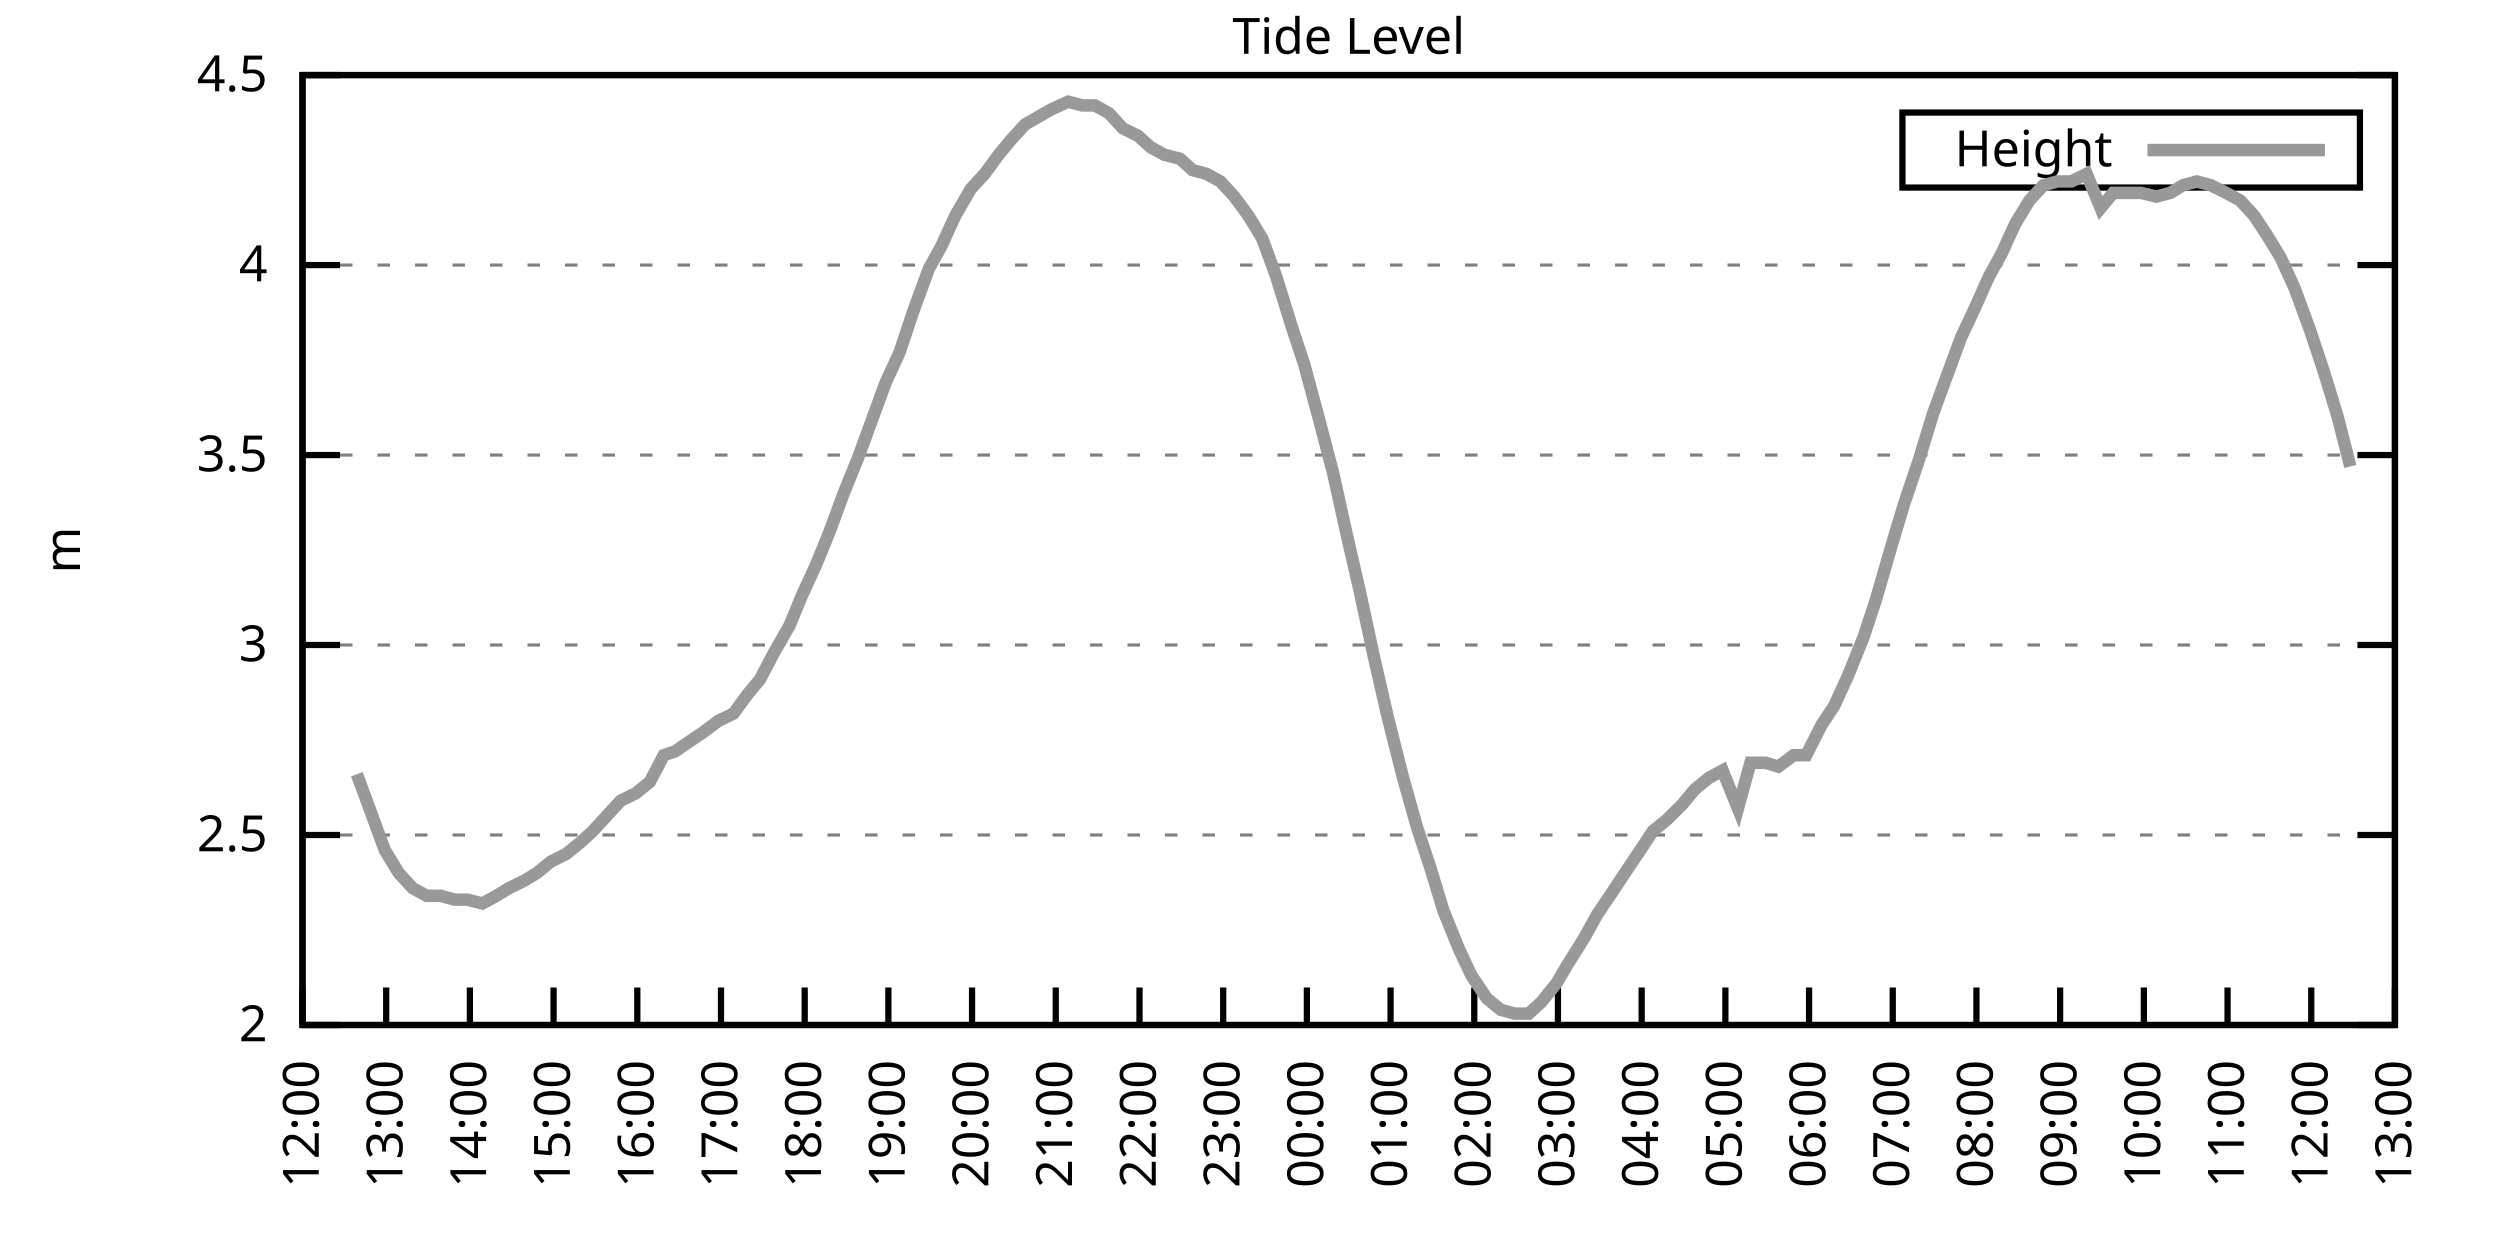
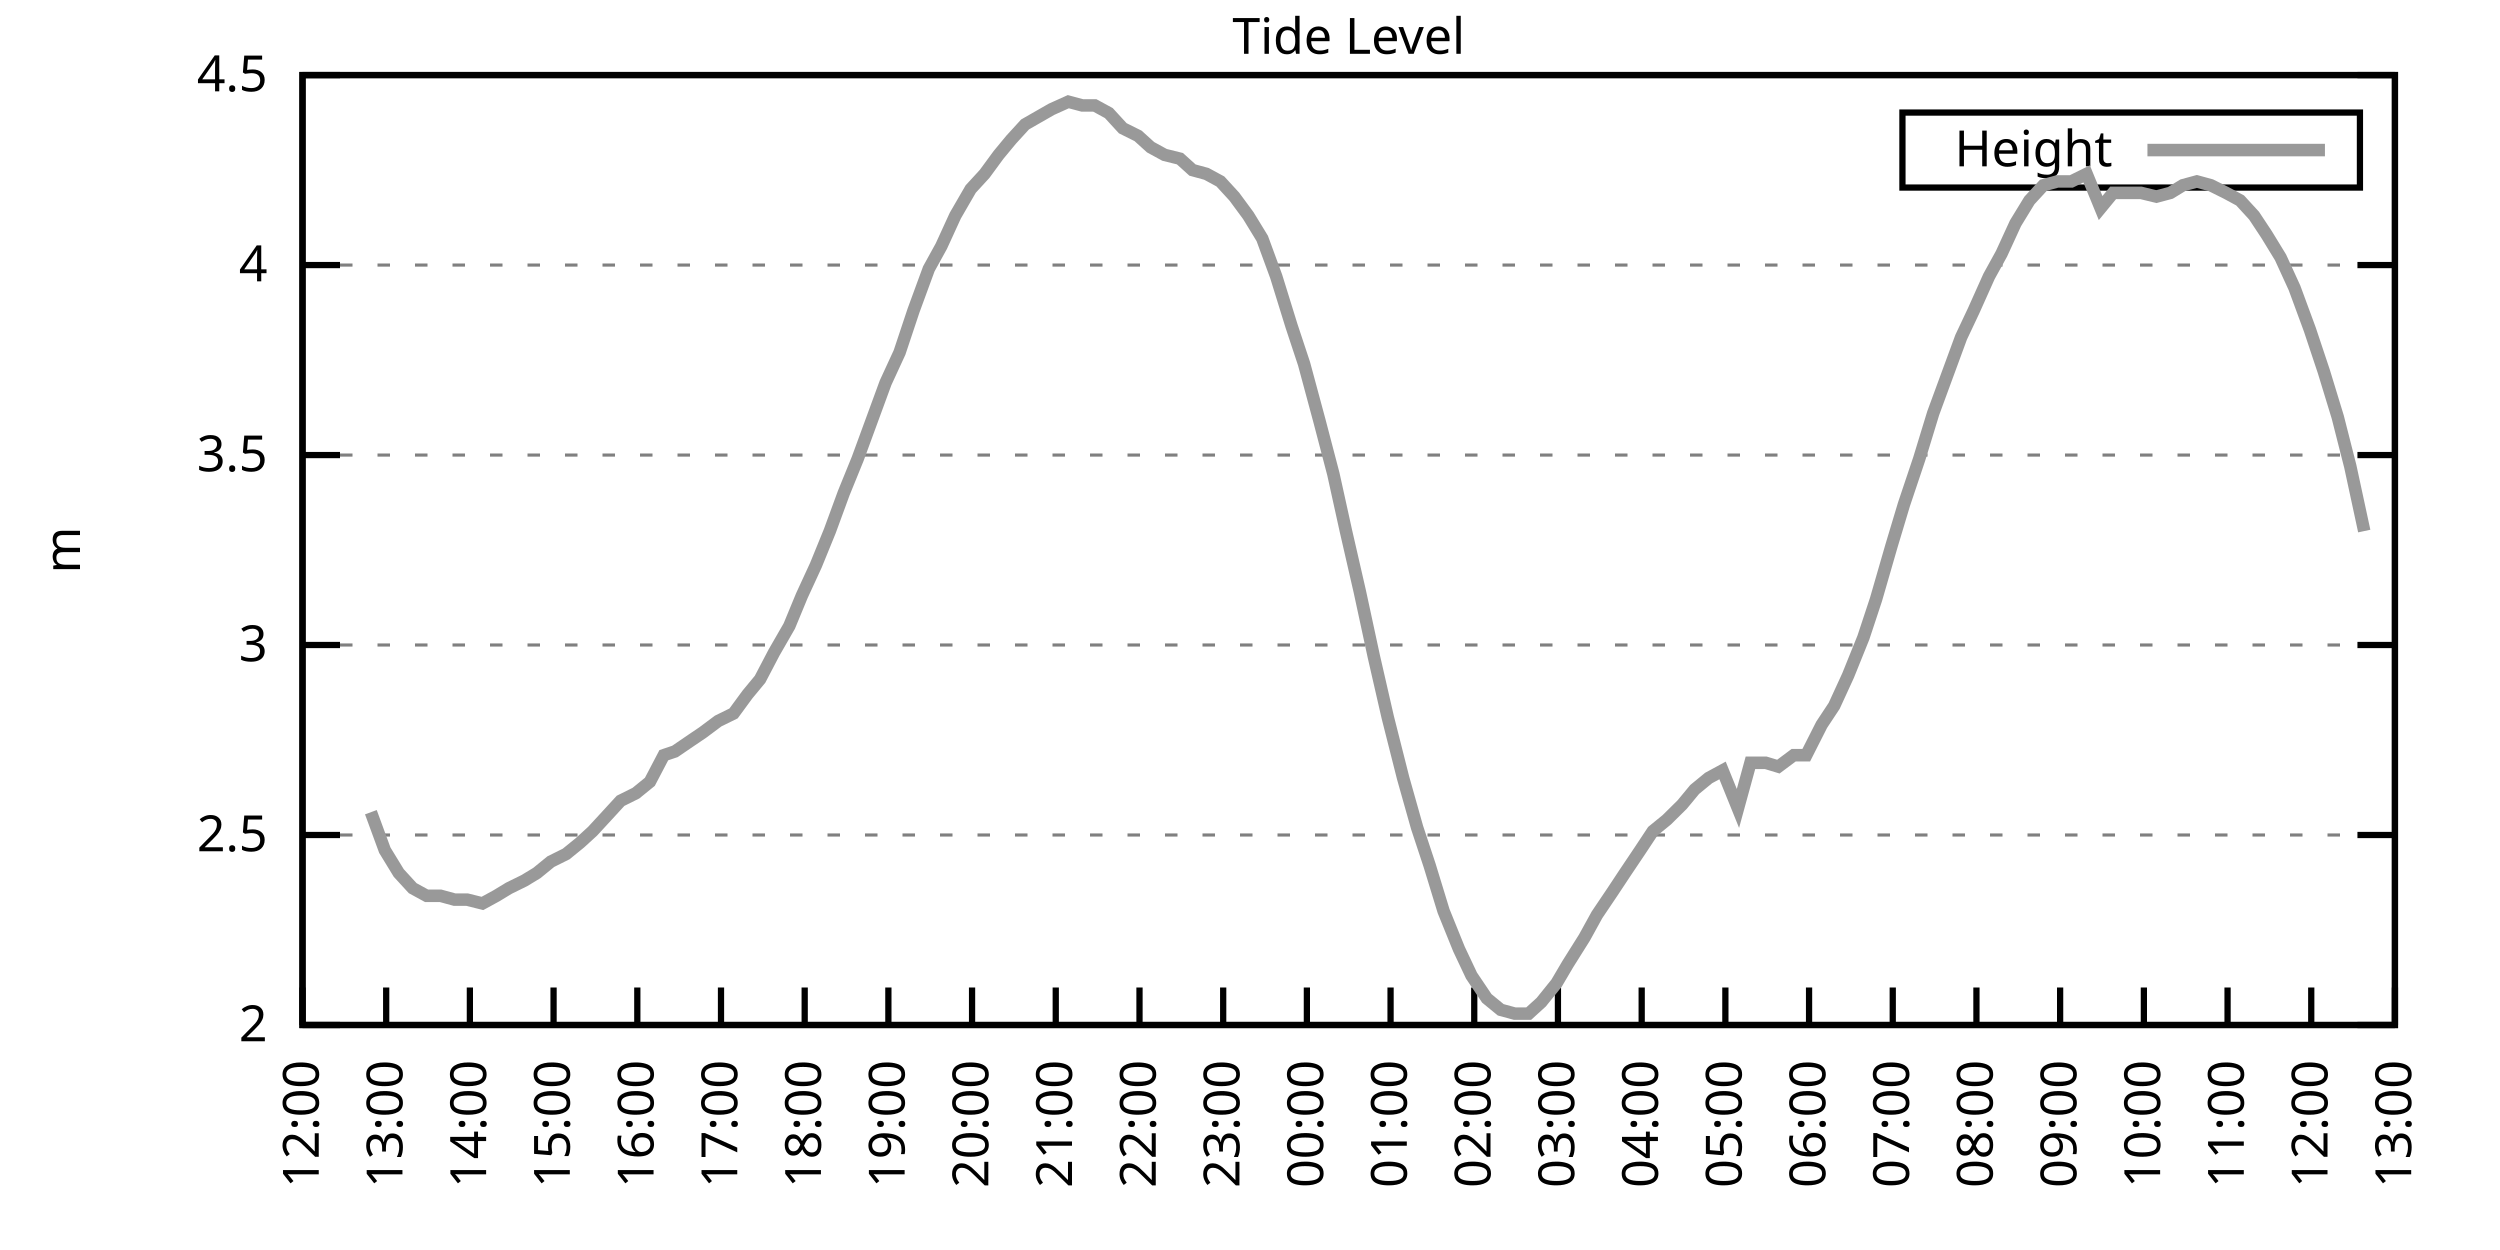
<svg xmlns="http://www.w3.org/2000/svg" xmlns:xlink="http://www.w3.org/1999/xlink" width="400" height="200" viewBox="0 0 400 200">
  <g id="gnuplot_canvas">
    <rect x="0" y="0" width="400" height="200" fill="none" />
    <defs>
      <circle id="gpDot" r="0.5" stroke-width="0.5" stroke="currentColor" />
      <path id="gpPt0" stroke-width="0.333" stroke="currentColor" d="M-1,0 h2 M0,-1 v2" />
      <path id="gpPt1" stroke-width="0.333" stroke="currentColor" d="M-1,-1 L1,1 M1,-1 L-1,1" />
      <path id="gpPt2" stroke-width="0.333" stroke="currentColor" d="M-1,0 L1,0 M0,-1 L0,1 M-1,-1 L1,1 M-1,1 L1,-1" />
      <rect id="gpPt3" stroke-width="0.333" stroke="currentColor" x="-1" y="-1" width="2" height="2" />
      <rect id="gpPt4" stroke-width="0.333" stroke="currentColor" fill="currentColor" x="-1" y="-1" width="2" height="2" />
      <circle id="gpPt5" stroke-width="0.333" stroke="currentColor" cx="0" cy="0" r="1" />
      <use xlink:href="#gpPt5" id="gpPt6" fill="currentColor" stroke="none" />
      <path id="gpPt7" stroke-width="0.333" stroke="currentColor" d="M0,-1.33 L-1.33,0.67 L1.33,0.67 z" />
      <use xlink:href="#gpPt7" id="gpPt8" fill="currentColor" stroke="none" />
      <use xlink:href="#gpPt7" id="gpPt9" stroke="currentColor" transform="rotate(180)" />
      <use xlink:href="#gpPt9" id="gpPt10" fill="currentColor" stroke="none" />
      <use xlink:href="#gpPt3" id="gpPt11" stroke="currentColor" transform="rotate(45)" />
      <use xlink:href="#gpPt11" id="gpPt12" fill="currentColor" stroke="none" />
      <path id="gpPt13" stroke-width="0.333" stroke="currentColor" d="M0,1.330 L1.265,0.411 L0.782,-1.067 L-0.782,-1.076 L-1.265,0.411 z" />
      <use xlink:href="#gpPt13" id="gpPt14" fill="currentColor" stroke="none" />
      <filter id="textbox" filterUnits="objectBoundingBox" x="0" y="0" height="1" width="1">
        <feFlood flood-color="white" flood-opacity="1" result="bgnd" />
        <feComposite in="SourceGraphic" in2="bgnd" operator="atop" />
      </filter>
      <filter id="greybox" filterUnits="objectBoundingBox" x="0" y="0" height="1" width="1">
        <feFlood flood-color="lightgrey" flood-opacity="1" result="grey" />
        <feComposite in="SourceGraphic" in2="grey" operator="atop" />
      </filter>
    </defs>
    <g fill="none" color="white" stroke="currentColor" stroke-width="1.00" stroke-linecap="butt" stroke-linejoin="miter">
</g>
    <g fill="none" color="black" stroke="currentColor" stroke-width="1.00" stroke-linecap="butt" stroke-linejoin="miter">
      <g stroke="none" shape-rendering="crispEdges">
        <polygon fill="rgb(255, 255, 255)" points="48.40,164.00 383.18,164.00 383.18,12.02 48.40,12.02 " />
      </g>
    </g>
    <g fill="none" color="black" stroke="currentColor" stroke-width="1.00" stroke-linecap="butt" stroke-linejoin="miter">
</g>
    <g fill="none" color="black" stroke="black" stroke-width="0.50" stroke-linecap="butt" stroke-linejoin="miter">
</g>
    <g fill="none" color="gray" stroke="currentColor" stroke-width="0.50" stroke-linecap="butt" stroke-linejoin="miter">
      <path stroke="gray" stroke-dasharray="2,4" class="gridline" d="M48.40,164.00 L383.19,164.00  " />
    </g>
    <g fill="none" color="gray" stroke="gray" stroke-width="1.00" stroke-linecap="butt" stroke-linejoin="miter">
</g>
    <g fill="none" color="black" stroke="currentColor" stroke-width="1.00" stroke-linecap="butt" stroke-linejoin="miter">
      <path stroke="black" d="M48.40,164.00 L54.40,164.00 M383.19,164.00 L377.19,164.00  " />
      <g transform="translate(42.80,166.60)" stroke="none" fill="black" font-family="Sans" font-size="8.00" text-anchor="end">
        <text>
          <tspan font-family="Sans"> 2</tspan>
        </text>
      </g>
    </g>
    <g fill="none" color="black" stroke="currentColor" stroke-width="1.00" stroke-linecap="butt" stroke-linejoin="miter">
</g>
    <g fill="none" color="black" stroke="black" stroke-width="0.50" stroke-linecap="butt" stroke-linejoin="miter">
</g>
    <g fill="none" color="gray" stroke="currentColor" stroke-width="0.50" stroke-linecap="butt" stroke-linejoin="miter">
      <path stroke="gray" stroke-dasharray="2,4" class="gridline" d="M48.40,133.60 L383.19,133.60  " />
    </g>
    <g fill="none" color="gray" stroke="gray" stroke-width="1.00" stroke-linecap="butt" stroke-linejoin="miter">
</g>
    <g fill="none" color="black" stroke="currentColor" stroke-width="1.00" stroke-linecap="butt" stroke-linejoin="miter">
      <path stroke="black" d="M48.40,133.60 L54.40,133.60 M383.19,133.60 L377.19,133.60  " />
      <g transform="translate(42.80,136.20)" stroke="none" fill="black" font-family="Sans" font-size="8.00" text-anchor="end">
        <text>
          <tspan font-family="Sans"> 2.5</tspan>
        </text>
      </g>
    </g>
    <g fill="none" color="black" stroke="currentColor" stroke-width="1.00" stroke-linecap="butt" stroke-linejoin="miter">
</g>
    <g fill="none" color="black" stroke="black" stroke-width="0.50" stroke-linecap="butt" stroke-linejoin="miter">
</g>
    <g fill="none" color="gray" stroke="currentColor" stroke-width="0.50" stroke-linecap="butt" stroke-linejoin="miter">
      <path stroke="gray" stroke-dasharray="2,4" class="gridline" d="M48.40,103.20 L383.19,103.20  " />
    </g>
    <g fill="none" color="gray" stroke="gray" stroke-width="1.00" stroke-linecap="butt" stroke-linejoin="miter">
</g>
    <g fill="none" color="black" stroke="currentColor" stroke-width="1.00" stroke-linecap="butt" stroke-linejoin="miter">
      <path stroke="black" d="M48.40,103.20 L54.40,103.20 M383.19,103.20 L377.19,103.20  " />
      <g transform="translate(42.80,105.80)" stroke="none" fill="black" font-family="Sans" font-size="8.00" text-anchor="end">
        <text>
          <tspan font-family="Sans"> 3</tspan>
        </text>
      </g>
    </g>
    <g fill="none" color="black" stroke="currentColor" stroke-width="1.00" stroke-linecap="butt" stroke-linejoin="miter">
</g>
    <g fill="none" color="black" stroke="black" stroke-width="0.50" stroke-linecap="butt" stroke-linejoin="miter">
</g>
    <g fill="none" color="gray" stroke="currentColor" stroke-width="0.50" stroke-linecap="butt" stroke-linejoin="miter">
      <path stroke="gray" stroke-dasharray="2,4" class="gridline" d="M48.40,72.81 L383.19,72.81  " />
    </g>
    <g fill="none" color="gray" stroke="gray" stroke-width="1.00" stroke-linecap="butt" stroke-linejoin="miter">
</g>
    <g fill="none" color="black" stroke="currentColor" stroke-width="1.00" stroke-linecap="butt" stroke-linejoin="miter">
      <path stroke="black" d="M48.40,72.81 L54.40,72.81 M383.19,72.81 L377.19,72.81  " />
      <g transform="translate(42.80,75.41)" stroke="none" fill="black" font-family="Sans" font-size="8.00" text-anchor="end">
        <text>
          <tspan font-family="Sans"> 3.5</tspan>
        </text>
      </g>
    </g>
    <g fill="none" color="black" stroke="currentColor" stroke-width="1.00" stroke-linecap="butt" stroke-linejoin="miter">
</g>
    <g fill="none" color="black" stroke="black" stroke-width="0.50" stroke-linecap="butt" stroke-linejoin="miter">
</g>
    <g fill="none" color="gray" stroke="currentColor" stroke-width="0.50" stroke-linecap="butt" stroke-linejoin="miter">
      <path stroke="gray" stroke-dasharray="2,4" class="gridline" d="M48.40,42.41 L383.19,42.41  " />
    </g>
    <g fill="none" color="gray" stroke="gray" stroke-width="1.00" stroke-linecap="butt" stroke-linejoin="miter">
</g>
    <g fill="none" color="black" stroke="currentColor" stroke-width="1.00" stroke-linecap="butt" stroke-linejoin="miter">
      <path stroke="black" d="M48.40,42.41 L54.40,42.41 M383.19,42.41 L377.19,42.41  " />
      <g transform="translate(42.80,45.01)" stroke="none" fill="black" font-family="Sans" font-size="8.00" text-anchor="end">
        <text>
          <tspan font-family="Sans"> 4</tspan>
        </text>
      </g>
    </g>
    <g fill="none" color="black" stroke="currentColor" stroke-width="1.00" stroke-linecap="butt" stroke-linejoin="miter">
</g>
    <g fill="none" color="black" stroke="black" stroke-width="0.50" stroke-linecap="butt" stroke-linejoin="miter">
</g>
    <g fill="none" color="gray" stroke="currentColor" stroke-width="0.50" stroke-linecap="butt" stroke-linejoin="miter">
      <path stroke="gray" stroke-dasharray="2,4" class="gridline" d="M48.40,12.01 L383.19,12.01  " />
    </g>
    <g fill="none" color="gray" stroke="gray" stroke-width="1.00" stroke-linecap="butt" stroke-linejoin="miter">
</g>
    <g fill="none" color="black" stroke="currentColor" stroke-width="1.00" stroke-linecap="butt" stroke-linejoin="miter">
      <path stroke="black" d="M48.40,12.01 L54.40,12.01 M383.19,12.01 L377.19,12.01  " />
      <g transform="translate(42.80,14.61)" stroke="none" fill="black" font-family="Sans" font-size="8.00" text-anchor="end">
        <text>
          <tspan font-family="Sans"> 4.5</tspan>
        </text>
      </g>
    </g>
    <g fill="none" color="black" stroke="currentColor" stroke-width="1.00" stroke-linecap="butt" stroke-linejoin="miter">
      <path stroke="black" d="M48.40,164.00 L48.40,158.00  " />
      <g transform="translate(51.00,169.60) rotate(270.00)" stroke="none" fill="black" font-family="Sans" font-size="8.00" text-anchor="end">
        <text>
          <tspan font-family="Sans">12:00</tspan>
        </text>
      </g>
    </g>
    <g fill="none" color="black" stroke="currentColor" stroke-width="1.00" stroke-linecap="butt" stroke-linejoin="miter">
      <path stroke="black" d="M61.79,164.00 L61.79,158.00  " />
      <g transform="translate(64.39,169.60) rotate(270.00)" stroke="none" fill="black" font-family="Sans" font-size="8.00" text-anchor="end">
        <text>
          <tspan font-family="Sans">13:00</tspan>
        </text>
      </g>
    </g>
    <g fill="none" color="black" stroke="currentColor" stroke-width="1.00" stroke-linecap="butt" stroke-linejoin="miter">
      <path stroke="black" d="M75.18,164.00 L75.18,158.00  " />
      <g transform="translate(77.78,169.60) rotate(270.00)" stroke="none" fill="black" font-family="Sans" font-size="8.00" text-anchor="end">
        <text>
          <tspan font-family="Sans">14:00</tspan>
        </text>
      </g>
    </g>
    <g fill="none" color="black" stroke="currentColor" stroke-width="1.00" stroke-linecap="butt" stroke-linejoin="miter">
      <path stroke="black" d="M88.57,164.00 L88.57,158.00  " />
      <g transform="translate(91.17,169.60) rotate(270.00)" stroke="none" fill="black" font-family="Sans" font-size="8.00" text-anchor="end">
        <text>
          <tspan font-family="Sans">15:00</tspan>
        </text>
      </g>
    </g>
    <g fill="none" color="black" stroke="currentColor" stroke-width="1.00" stroke-linecap="butt" stroke-linejoin="miter">
      <path stroke="black" d="M101.97,164.00 L101.97,158.00  " />
      <g transform="translate(104.57,169.60) rotate(270.00)" stroke="none" fill="black" font-family="Sans" font-size="8.00" text-anchor="end">
        <text>
          <tspan font-family="Sans">16:00</tspan>
        </text>
      </g>
    </g>
    <g fill="none" color="black" stroke="currentColor" stroke-width="1.00" stroke-linecap="butt" stroke-linejoin="miter">
      <path stroke="black" d="M115.36,164.00 L115.36,158.00  " />
      <g transform="translate(117.96,169.60) rotate(270.00)" stroke="none" fill="black" font-family="Sans" font-size="8.00" text-anchor="end">
        <text>
          <tspan font-family="Sans">17:00</tspan>
        </text>
      </g>
    </g>
    <g fill="none" color="black" stroke="currentColor" stroke-width="1.00" stroke-linecap="butt" stroke-linejoin="miter">
      <path stroke="black" d="M128.75,164.00 L128.75,158.00  " />
      <g transform="translate(131.35,169.60) rotate(270.00)" stroke="none" fill="black" font-family="Sans" font-size="8.00" text-anchor="end">
        <text>
          <tspan font-family="Sans">18:00</tspan>
        </text>
      </g>
    </g>
    <g fill="none" color="black" stroke="currentColor" stroke-width="1.00" stroke-linecap="butt" stroke-linejoin="miter">
      <path stroke="black" d="M142.14,164.00 L142.14,158.00  " />
      <g transform="translate(144.74,169.60) rotate(270.00)" stroke="none" fill="black" font-family="Sans" font-size="8.00" text-anchor="end">
        <text>
          <tspan font-family="Sans">19:00</tspan>
        </text>
      </g>
    </g>
    <g fill="none" color="black" stroke="currentColor" stroke-width="1.00" stroke-linecap="butt" stroke-linejoin="miter">
      <path stroke="black" d="M155.53,164.00 L155.53,158.00  " />
      <g transform="translate(158.13,169.60) rotate(270.00)" stroke="none" fill="black" font-family="Sans" font-size="8.00" text-anchor="end">
        <text>
          <tspan font-family="Sans">20:00</tspan>
        </text>
      </g>
    </g>
    <g fill="none" color="black" stroke="currentColor" stroke-width="1.00" stroke-linecap="butt" stroke-linejoin="miter">
      <path stroke="black" d="M168.92,164.00 L168.92,158.00  " />
      <g transform="translate(171.52,169.60) rotate(270.00)" stroke="none" fill="black" font-family="Sans" font-size="8.00" text-anchor="end">
        <text>
          <tspan font-family="Sans">21:00</tspan>
        </text>
      </g>
    </g>
    <g fill="none" color="black" stroke="currentColor" stroke-width="1.00" stroke-linecap="butt" stroke-linejoin="miter">
      <path stroke="black" d="M182.32,164.00 L182.32,158.00  " />
      <g transform="translate(184.92,169.60) rotate(270.00)" stroke="none" fill="black" font-family="Sans" font-size="8.00" text-anchor="end">
        <text>
          <tspan font-family="Sans">22:00</tspan>
        </text>
      </g>
    </g>
    <g fill="none" color="black" stroke="currentColor" stroke-width="1.00" stroke-linecap="butt" stroke-linejoin="miter">
      <path stroke="black" d="M195.71,164.00 L195.71,158.00  " />
      <g transform="translate(198.31,169.60) rotate(270.00)" stroke="none" fill="black" font-family="Sans" font-size="8.00" text-anchor="end">
        <text>
          <tspan font-family="Sans">23:00</tspan>
        </text>
      </g>
    </g>
    <g fill="none" color="black" stroke="currentColor" stroke-width="1.00" stroke-linecap="butt" stroke-linejoin="miter">
      <path stroke="black" d="M209.10,164.00 L209.10,158.00  " />
      <g transform="translate(211.70,169.60) rotate(270.00)" stroke="none" fill="black" font-family="Sans" font-size="8.00" text-anchor="end">
        <text>
          <tspan font-family="Sans">00:00</tspan>
        </text>
      </g>
    </g>
    <g fill="none" color="black" stroke="currentColor" stroke-width="1.00" stroke-linecap="butt" stroke-linejoin="miter">
      <path stroke="black" d="M222.49,164.00 L222.49,158.00  " />
      <g transform="translate(225.09,169.60) rotate(270.00)" stroke="none" fill="black" font-family="Sans" font-size="8.00" text-anchor="end">
        <text>
          <tspan font-family="Sans">01:00</tspan>
        </text>
      </g>
    </g>
    <g fill="none" color="black" stroke="currentColor" stroke-width="1.00" stroke-linecap="butt" stroke-linejoin="miter">
      <path stroke="black" d="M235.88,164.00 L235.88,158.00  " />
      <g transform="translate(238.48,169.60) rotate(270.00)" stroke="none" fill="black" font-family="Sans" font-size="8.00" text-anchor="end">
        <text>
          <tspan font-family="Sans">02:00</tspan>
        </text>
      </g>
    </g>
    <g fill="none" color="black" stroke="currentColor" stroke-width="1.00" stroke-linecap="butt" stroke-linejoin="miter">
      <path stroke="black" d="M249.27,164.00 L249.27,158.00  " />
      <g transform="translate(251.87,169.60) rotate(270.00)" stroke="none" fill="black" font-family="Sans" font-size="8.00" text-anchor="end">
        <text>
          <tspan font-family="Sans">03:00</tspan>
        </text>
      </g>
    </g>
    <g fill="none" color="black" stroke="currentColor" stroke-width="1.00" stroke-linecap="butt" stroke-linejoin="miter">
      <path stroke="black" d="M262.67,164.00 L262.67,158.00  " />
      <g transform="translate(265.27,169.60) rotate(270.00)" stroke="none" fill="black" font-family="Sans" font-size="8.00" text-anchor="end">
        <text>
          <tspan font-family="Sans">04:00</tspan>
        </text>
      </g>
    </g>
    <g fill="none" color="black" stroke="currentColor" stroke-width="1.00" stroke-linecap="butt" stroke-linejoin="miter">
      <path stroke="black" d="M276.06,164.00 L276.06,158.00  " />
      <g transform="translate(278.66,169.60) rotate(270.00)" stroke="none" fill="black" font-family="Sans" font-size="8.00" text-anchor="end">
        <text>
          <tspan font-family="Sans">05:00</tspan>
        </text>
      </g>
    </g>
    <g fill="none" color="black" stroke="currentColor" stroke-width="1.00" stroke-linecap="butt" stroke-linejoin="miter">
      <path stroke="black" d="M289.45,164.00 L289.45,158.00  " />
      <g transform="translate(292.05,169.60) rotate(270.00)" stroke="none" fill="black" font-family="Sans" font-size="8.00" text-anchor="end">
        <text>
          <tspan font-family="Sans">06:00</tspan>
        </text>
      </g>
    </g>
    <g fill="none" color="black" stroke="currentColor" stroke-width="1.00" stroke-linecap="butt" stroke-linejoin="miter">
      <path stroke="black" d="M302.84,164.00 L302.84,158.00  " />
      <g transform="translate(305.44,169.60) rotate(270.00)" stroke="none" fill="black" font-family="Sans" font-size="8.00" text-anchor="end">
        <text>
          <tspan font-family="Sans">07:00</tspan>
        </text>
      </g>
    </g>
    <g fill="none" color="black" stroke="currentColor" stroke-width="1.00" stroke-linecap="butt" stroke-linejoin="miter">
      <path stroke="black" d="M316.23,164.00 L316.23,158.00  " />
      <g transform="translate(318.83,169.60) rotate(270.00)" stroke="none" fill="black" font-family="Sans" font-size="8.00" text-anchor="end">
        <text>
          <tspan font-family="Sans">08:00</tspan>
        </text>
      </g>
    </g>
    <g fill="none" color="black" stroke="currentColor" stroke-width="1.00" stroke-linecap="butt" stroke-linejoin="miter">
      <path stroke="black" d="M329.62,164.00 L329.62,158.00  " />
      <g transform="translate(332.22,169.60) rotate(270.00)" stroke="none" fill="black" font-family="Sans" font-size="8.00" text-anchor="end">
        <text>
          <tspan font-family="Sans">09:00</tspan>
        </text>
      </g>
    </g>
    <g fill="none" color="black" stroke="currentColor" stroke-width="1.00" stroke-linecap="butt" stroke-linejoin="miter">
      <path stroke="black" d="M343.02,164.00 L343.02,158.00  " />
      <g transform="translate(345.62,169.60) rotate(270.00)" stroke="none" fill="black" font-family="Sans" font-size="8.00" text-anchor="end">
        <text>
          <tspan font-family="Sans">10:00</tspan>
        </text>
      </g>
    </g>
    <g fill="none" color="black" stroke="currentColor" stroke-width="1.00" stroke-linecap="butt" stroke-linejoin="miter">
      <path stroke="black" d="M356.41,164.00 L356.41,158.00  " />
      <g transform="translate(359.01,169.60) rotate(270.00)" stroke="none" fill="black" font-family="Sans" font-size="8.00" text-anchor="end">
        <text>
          <tspan font-family="Sans">11:00</tspan>
        </text>
      </g>
    </g>
    <g fill="none" color="black" stroke="currentColor" stroke-width="1.00" stroke-linecap="butt" stroke-linejoin="miter">
      <path stroke="black" d="M369.80,164.00 L369.80,158.00  " />
      <g transform="translate(372.40,169.60) rotate(270.00)" stroke="none" fill="black" font-family="Sans" font-size="8.00" text-anchor="end">
        <text>
          <tspan font-family="Sans">12:00</tspan>
        </text>
      </g>
    </g>
    <g fill="none" color="black" stroke="currentColor" stroke-width="1.00" stroke-linecap="butt" stroke-linejoin="miter">
      <path stroke="black" d="M383.19,164.00 L383.19,158.00  " />
      <g transform="translate(385.79,169.60) rotate(270.00)" stroke="none" fill="black" font-family="Sans" font-size="8.00" text-anchor="end">
        <text>
          <tspan font-family="Sans">13:00</tspan>
        </text>
      </g>
    </g>
    <g fill="none" color="black" stroke="currentColor" stroke-width="1.00" stroke-linecap="butt" stroke-linejoin="miter">
</g>
    <g fill="none" color="black" stroke="currentColor" stroke-width="1.00" stroke-linecap="butt" stroke-linejoin="miter">
      <path stroke="black" d="M48.40,12.01 L48.40,164.00 L383.19,164.00 L383.19,12.01 L48.40,12.01 Z  " />
    </g>
    <g fill="none" color="black" stroke="currentColor" stroke-width="1.00" stroke-linecap="butt" stroke-linejoin="miter">
</g>
    <g fill="none" color="black" stroke="currentColor" stroke-width="1.00" stroke-linecap="butt" stroke-linejoin="miter">
      <path stroke="black" d="M304.39,30.01 L304.39,18.01 L377.59,18.01 L377.59,30.01 L304.39,30.01 Z  " />
    </g>
    <g id="Tide_level_plot_1">
      <g fill="none" color="white" stroke="black" stroke-width="2.00" stroke-linecap="butt" stroke-linejoin="miter">
</g>
      <g fill="none" color="black" stroke="currentColor" stroke-width="2.00" stroke-linecap="butt" stroke-linejoin="miter">
        <g transform="translate(337.99,26.61)" stroke="none" fill="black" font-family="Sans" font-size="8.00" text-anchor="end">
          <text>
            <tspan font-family="Sans">Height</tspan>
          </text>
        </g>
      </g>
      <g fill="none" color="black" stroke="currentColor" stroke-width="2.00" stroke-linecap="butt" stroke-linejoin="miter">
-         <path stroke="rgb(153, 153, 153)" d="M343.59,24.01 L371.99,24.01 M57.10,123.87 L59.34,129.95 L61.57,136.03 L63.80,139.68 L66.03,142.11 L68.26,143.33   L70.50,143.33 L72.73,143.94 L74.74,143.94 L77.19,144.55 L79.42,143.33 L81.43,142.11 L83.89,140.90 L85.90,139.68   L88.13,137.86 L90.58,136.64 L92.82,134.82 L94.82,132.99 L97.06,130.56 L99.29,128.13 L101.74,126.91 L103.98,125.09   L106.21,120.83 L107.99,120.23 L110.67,118.40 L112.46,117.19 L114.91,115.36 L117.37,114.15 L119.60,111.11 L121.61,108.68   L123.84,104.42 L126.29,100.16 L128.30,95.30 L130.54,90.44 L132.77,84.97 L135.00,78.89 L137.23,73.41 L139.46,67.33   L141.69,61.25 L143.93,56.39 L146.16,49.70 L148.61,43.02 L150.62,39.37 L152.85,34.50 L155.31,30.25 L157.54,27.82   L159.77,24.78 L161.78,22.35 L164.01,19.91 L168.25,17.48 L170.93,16.27 L173.17,16.87 L175.17,16.87 L177.41,18.09   L179.64,20.52 L182.09,21.74 L184.10,23.56 L186.33,24.78 L188.79,25.39 L190.80,27.21 L193.03,27.82 L195.26,29.03   L197.49,31.46 L199.73,34.50 L201.96,38.15 L204.19,44.23 L206.64,52.14 L208.65,58.21 L211.11,67.33 L213.34,75.85   L215.35,84.97 L217.58,94.69 L219.81,105.03 L222.04,114.76 L224.50,124.48 L226.73,132.39 L228.74,138.47 L230.97,145.76   L233.43,151.84 L235.44,156.10 L237.89,159.74 L240.12,161.57 L242.36,162.18 L244.59,162.18 L246.60,160.35 L249.05,157.31   L250.84,154.27 L253.51,150.02 L255.52,146.37 L257.98,142.72 L259.99,139.68 L262.44,136.03 L264.45,132.99 L266.68,131.17   L269.14,128.74 L271.15,126.31 L273.38,124.48 L275.61,123.27 L278.07,129.35 L280.07,122.05 L282.53,122.05 L284.54,122.66   L286.99,120.83 L289.00,120.83 L291.46,115.97 L293.47,112.93 L295.70,108.07 L298.15,101.99 L300.16,95.91 L302.62,87.40   L304.63,80.71 L307.08,73.41 L309.31,66.12 L311.32,60.65 L313.78,53.96 L315.79,49.70 L318.24,44.23 L320.25,40.58   L322.48,35.72 L324.71,32.07 L326.95,29.64 L329.18,29.03 L331.41,29.03 L333.86,27.82 L336.10,33.29 L338.10,30.86   L340.34,30.86 L342.57,30.86 L345.02,31.46 L347.26,30.86 L349.26,29.64 L351.50,29.03 L353.73,29.64 L356.18,30.86   L358.42,32.07 L360.65,34.50 L362.66,37.54 L364.89,41.19 L367.12,46.06 L369.58,52.74 L371.81,59.43 L374.04,66.73   L376.05,74.63  " />
+         <path stroke="rgb(153, 153, 153)" d="M343.59,24.01 L371.99,24.01 M59.34,129.95 L61.57,136.03 L63.80,139.68 L66.03,142.11 L68.26,143.33 L70.50,143.33   L72.73,143.94 L74.74,143.94 L77.19,144.55 L79.42,143.33 L81.43,142.11 L83.89,140.90 L85.90,139.68 L88.13,137.86   L90.58,136.64 L92.82,134.82 L94.82,132.99 L97.06,130.56 L99.29,128.13 L101.74,126.91 L103.98,125.09 L106.21,120.83   L107.99,120.23 L110.67,118.40 L112.46,117.19 L114.91,115.36 L117.37,114.15 L119.60,111.11 L121.61,108.68 L123.84,104.42   L126.29,100.16 L128.30,95.30 L130.54,90.44 L132.77,84.97 L135.00,78.89 L137.23,73.41 L139.46,67.33 L141.69,61.25   L143.93,56.39 L146.16,49.70 L148.61,43.02 L150.62,39.37 L152.85,34.50 L155.31,30.25 L157.54,27.82 L159.77,24.78   L161.78,22.35 L164.01,19.91 L168.25,17.48 L170.93,16.27 L173.17,16.87 L175.17,16.87 L177.41,18.09 L179.64,20.52   L182.09,21.74 L184.10,23.56 L186.33,24.78 L188.79,25.39 L190.80,27.21 L193.03,27.82 L195.26,29.03 L197.49,31.46   L199.73,34.50 L201.96,38.15 L204.19,44.23 L206.64,52.14 L208.65,58.21 L211.11,67.33 L213.34,75.85 L215.35,84.97   L217.58,94.69 L219.81,105.03 L222.04,114.76 L224.50,124.48 L226.73,132.39 L228.74,138.47 L230.97,145.76 L233.43,151.84   L235.44,156.10 L237.89,159.74 L240.12,161.57 L242.36,162.18 L244.59,162.18 L246.60,160.35 L249.05,157.31 L250.84,154.27   L253.51,150.02 L255.52,146.37 L257.98,142.72 L259.99,139.68 L262.44,136.03 L264.45,132.99 L266.68,131.17 L269.14,128.74   L271.15,126.31 L273.38,124.48 L275.61,123.27 L278.07,129.35 L280.07,122.05 L282.53,122.05 L284.54,122.66 L286.99,120.83   L289.00,120.83 L291.46,115.97 L293.47,112.93 L295.70,108.07 L298.15,101.99 L300.16,95.91 L302.62,87.40 L304.63,80.71   L307.08,73.41 L309.31,66.12 L311.32,60.65 L313.78,53.96 L315.79,49.70 L318.24,44.23 L320.25,40.58 L322.48,35.72   L324.71,32.07 L326.95,29.64 L329.18,29.03 L331.41,29.03 L333.86,27.82 L336.10,33.29 L338.10,30.86 L340.34,30.86   L342.57,30.86 L345.02,31.46 L347.26,30.86 L349.26,29.64 L351.50,29.03 L353.73,29.64 L356.18,30.86 L358.42,32.07   L360.65,34.50 L362.66,37.54 L364.89,41.19 L367.12,46.06 L369.58,52.74 L371.81,59.43 L374.04,66.73 L376.05,74.63   L378.28,84.97  " />
      </g>
    </g>
    <g fill="none" color="black" stroke="currentColor" stroke-width="2.00" stroke-linecap="butt" stroke-linejoin="miter">
</g>
    <g fill="none" color="black" stroke="black" stroke-width="1.00" stroke-linecap="butt" stroke-linejoin="miter">
</g>
    <g fill="none" color="black" stroke="currentColor" stroke-width="1.00" stroke-linecap="butt" stroke-linejoin="miter">
      <path stroke="black" d="M48.40,12.01 L48.40,164.00 L383.19,164.00 L383.19,12.01 L48.40,12.01 Z  " />
      <g transform="translate(12.80,88.01) rotate(270.00)" stroke="none" fill="black" font-family="Sans" font-size="8.00" text-anchor="middle">
        <text>
          <tspan font-family="Sans">m</tspan>
        </text>
      </g>
    </g>
    <g fill="none" color="black" stroke="currentColor" stroke-width="1.00" stroke-linecap="butt" stroke-linejoin="miter">
</g>
    <g fill="none" color="black" stroke="currentColor" stroke-width="1.00" stroke-linecap="butt" stroke-linejoin="miter">
      <g transform="translate(215.79,8.61)" stroke="none" fill="black" font-family="Sans" font-size="8.00" text-anchor="middle">
        <text>
          <tspan font-family="Sans">Tide Level</tspan>
        </text>
      </g>
    </g>
    <g fill="none" color="black" stroke="currentColor" stroke-width="1.00" stroke-linecap="butt" stroke-linejoin="miter">
</g>
  </g>
</svg>
